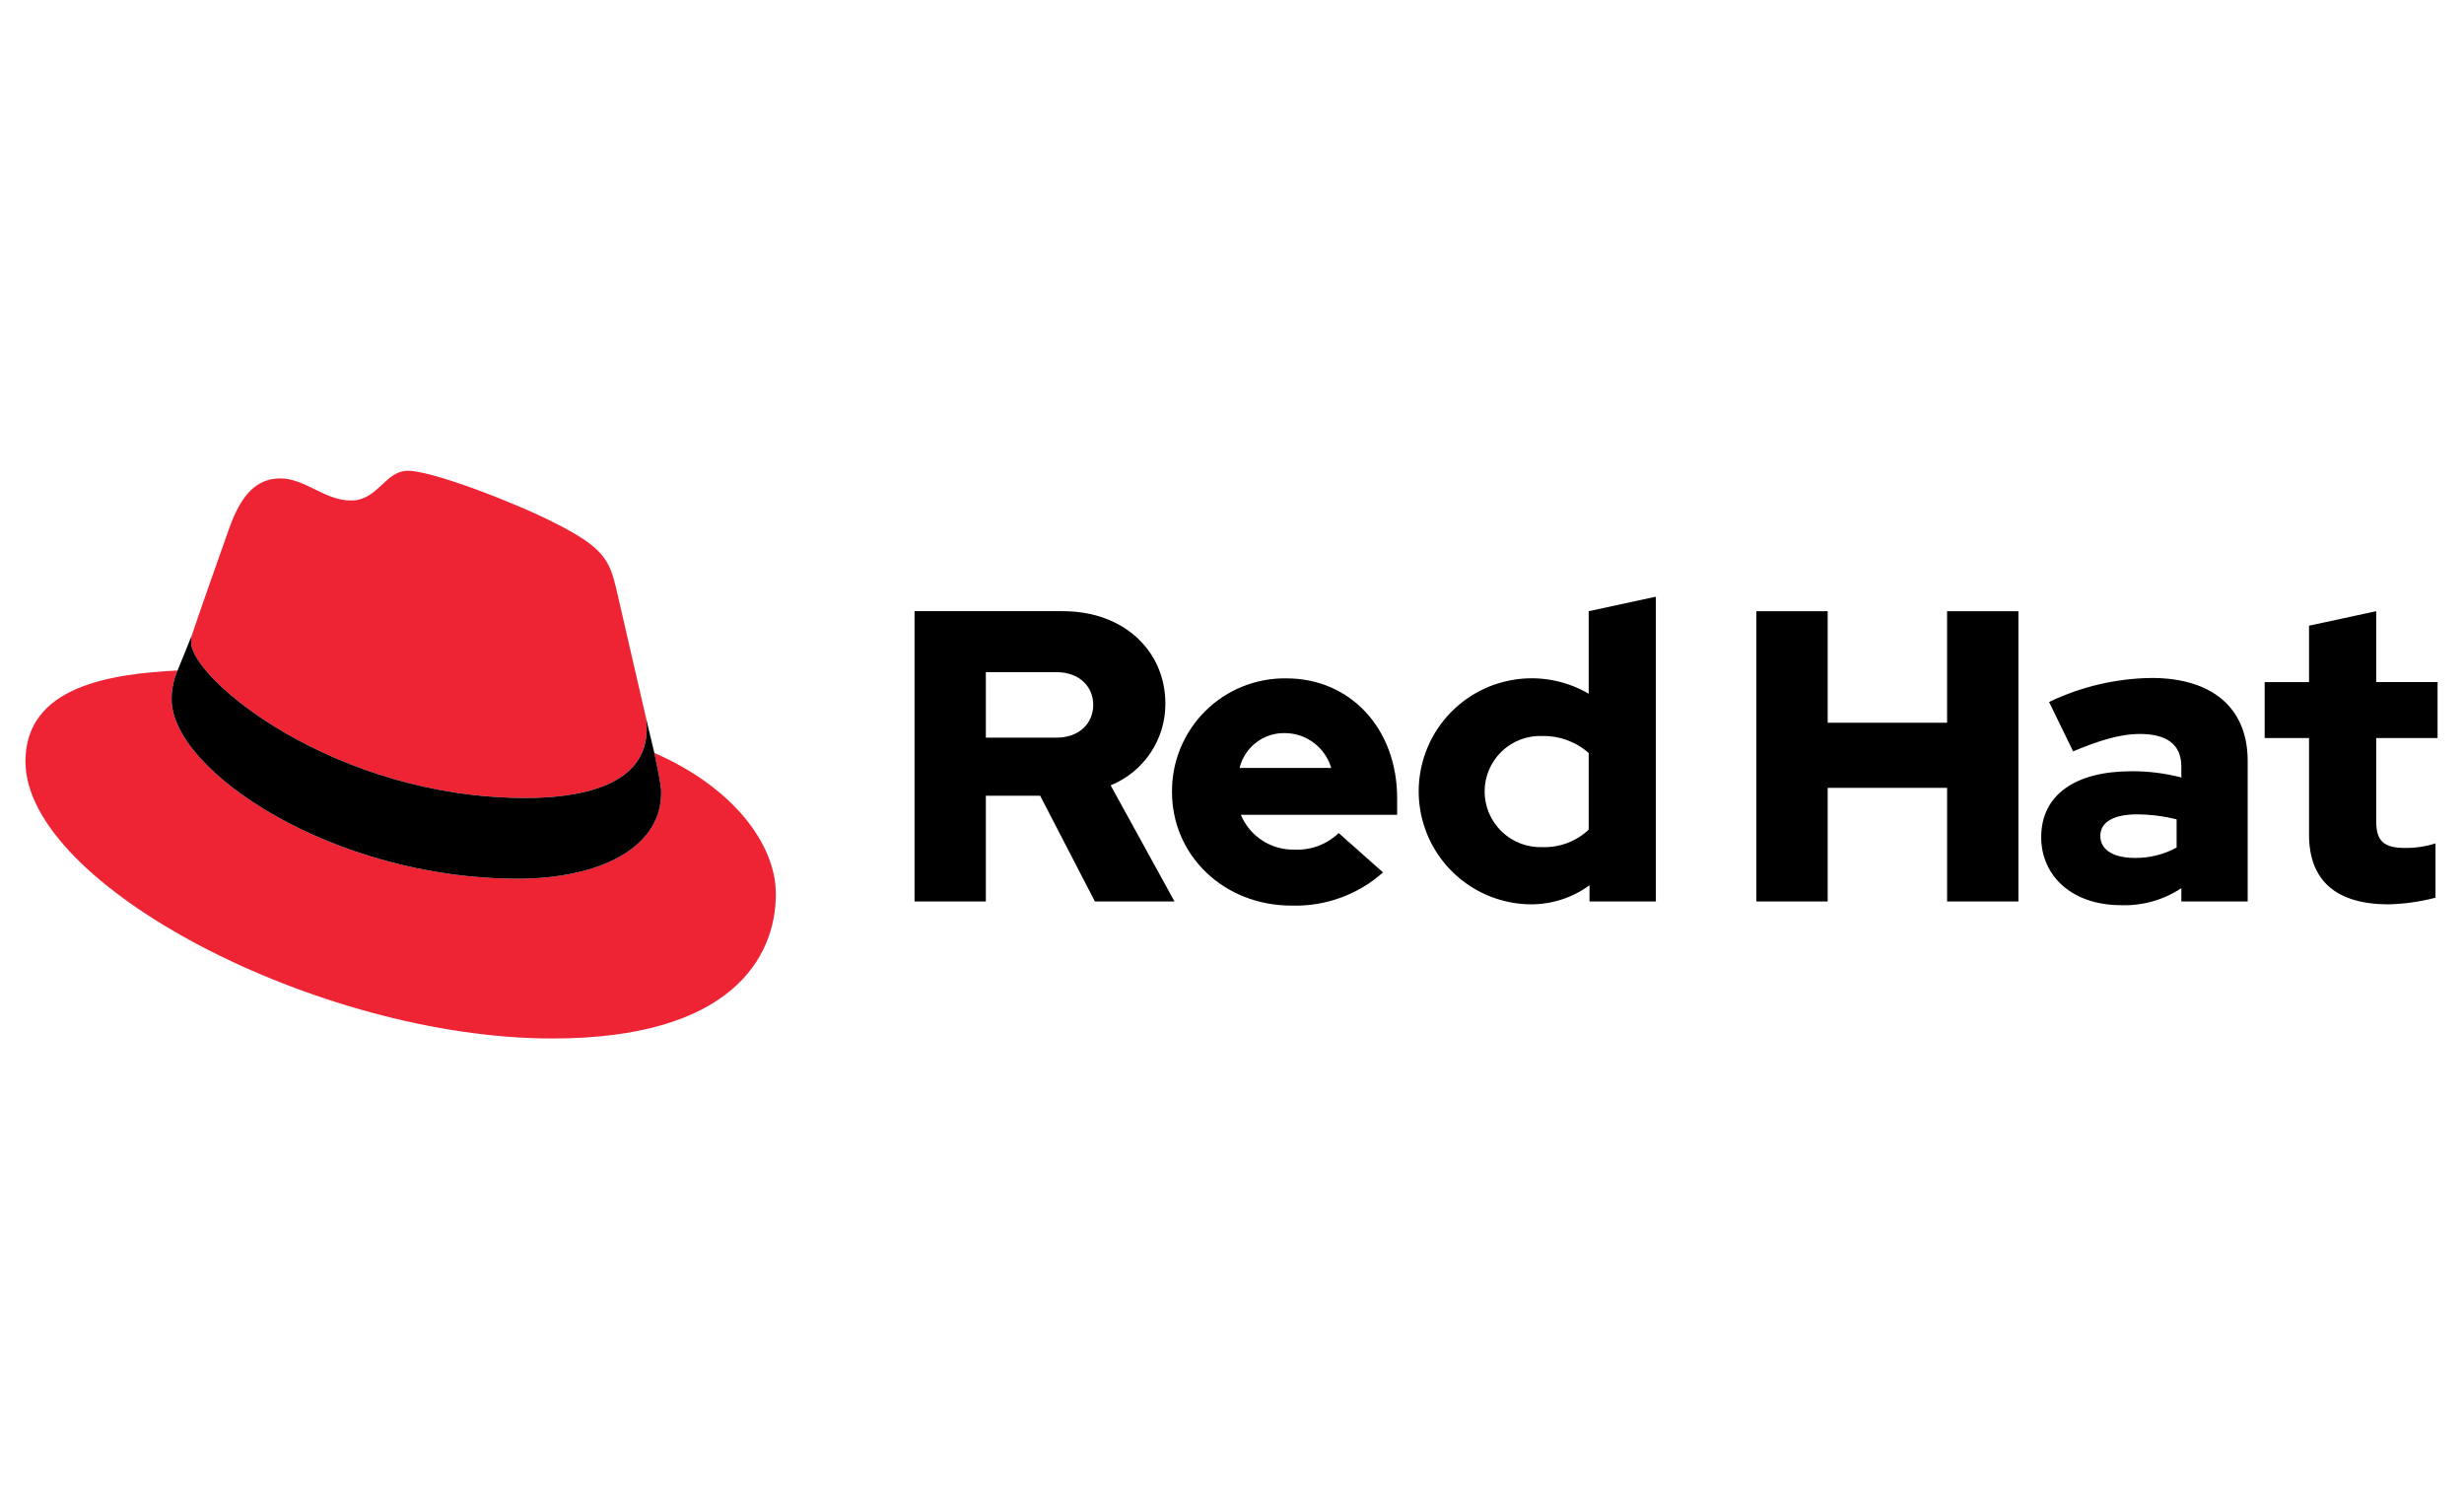
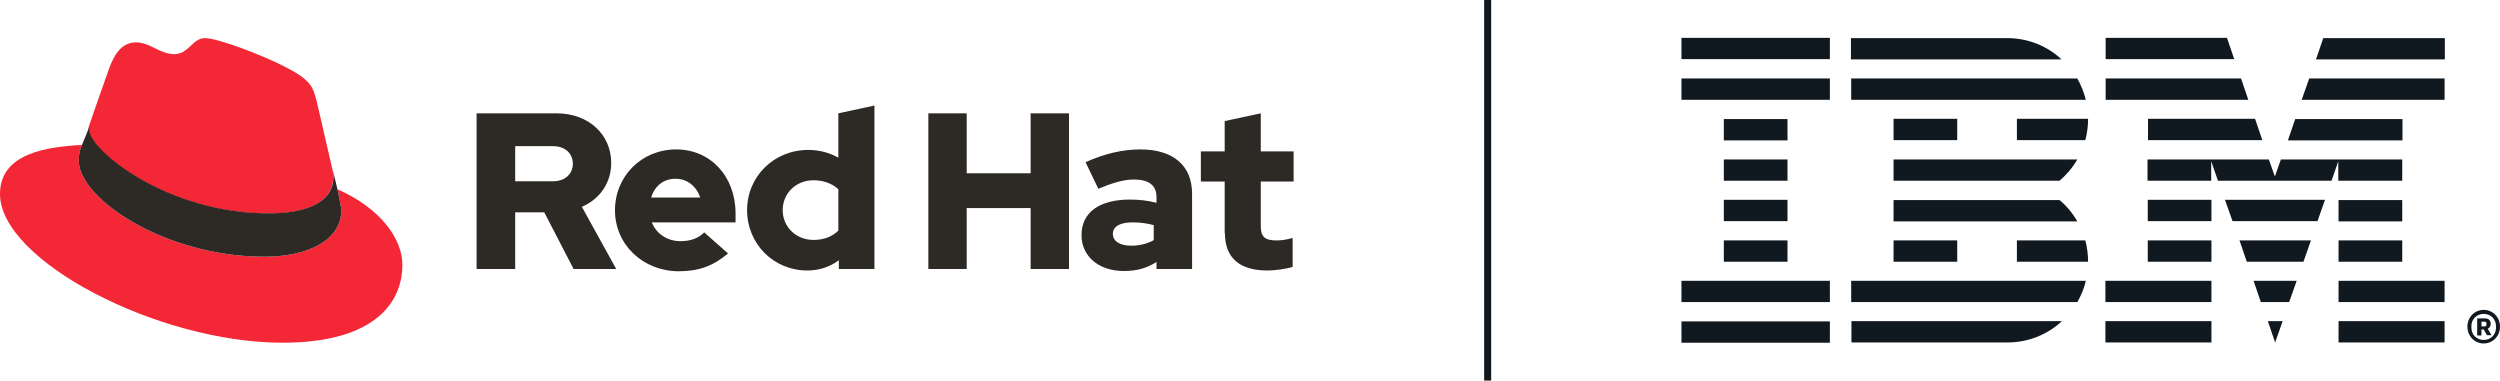
- <svg xmlns="http://www.w3.org/2000/svg" id="Layer_1" data-name="Layer 1" viewBox="0 0 400 245">
-   <defs>
-     <style>.cls-1{fill:#ee2435;}</style>
-   </defs>
-   <path class="cls-1" d="M85.393,129.537c8.003,0,19.591-1.656,19.591-11.176a9.055,9.055,0,0,0-.199-2.19L100.019,95.459C98.914,90.906,97.949,88.836,89.947,84.835,83.738,81.663,70.217,76.42,66.216,76.42c-3.725,0-4.828,4.828-9.244,4.828-4.276,0-7.45-3.586-11.451-3.586-3.862,0-6.347,2.621-8.278,8.002,0,0-5.381,15.176-6.071,17.382a3.996,3.996,0,0,0-.142,1.243c0,5.898,23.229,25.248,54.362,25.248m20.833-7.312c1.104,5.243,1.104,5.794,1.104,6.484,0,8.969-10.073,13.934-23.316,13.934-29.94,0-56.153-17.521-56.153-29.11a11.795,11.795,0,0,1,.966-4.691c-10.762.552-24.696,2.483-24.696,14.762,0,20.142,47.737,44.977,85.539,44.977,28.974,0,36.285-13.106,36.285-23.453,0-8.142-7.036-17.384-19.729-22.903" />
-   <path d="M106.226,122.224c1.104,5.243,1.104,5.794,1.104,6.484,0,8.969-10.073,13.934-23.316,13.934-29.94,0-56.153-17.521-56.153-29.11a11.795,11.795,0,0,1,.966-4.691l2.346-5.796a3.996,3.996,0,0,0-.142,1.243c0,5.898,23.229,25.248,54.362,25.248,8.003,0,19.591-1.656,19.591-11.176a9.055,9.055,0,0,0-.199-2.19Z" />
-   <path d="M374.844,135.495c0,7.606,4.578,11.308,12.923,11.308a33.429,33.429,0,0,0,7.607-1.077v-8.817a15.845,15.845,0,0,1-4.914.74c-3.433,0-4.711-1.077-4.711-4.308V119.812h9.961v-9.087h-9.961V99.216l-10.905,2.356v9.154H367.642v9.087h7.202Zm-33.884.202c0-2.356,2.356-3.5,5.923-3.5a27.363,27.363,0,0,1,6.462.808v4.577a13.761,13.761,0,0,1-6.798,1.683c-3.5,0-5.587-1.346-5.587-3.567m3.327,11.24a16.662,16.662,0,0,0,9.827-2.76v2.154H364.883v-22.817c0-8.683-5.856-13.462-15.615-13.462a39.622,39.622,0,0,0-16.625,3.904l3.904,8.01c4.173-1.75,7.673-2.827,10.769-2.827,4.51,0,6.798,1.75,6.798,5.317v1.75a31.616,31.616,0,0,0-8.077-1.01c-9.154,0-14.673,3.837-14.673,10.702,0,6.26,4.981,11.038,12.923,11.038m-59.163-.606h11.577V127.889h19.385v18.442h11.577V99.216H316.085v18.106H296.701V99.216H285.124Zm-44.115-17.837a9.016,9.016,0,0,1,9.356-9.019,11.031,11.031,0,0,1,7.538,2.76V134.687a10.476,10.476,0,0,1-7.538,2.827,9.056,9.056,0,0,1-9.356-9.019m17.029,17.837h10.769V96.86L257.903,99.216v13.394a18.347,18.347,0,1,0-9.423,34.192,16.058,16.058,0,0,0,9.558-3.096Zm-49.403-27.327a7.875,7.875,0,0,1,7.471,5.654h-14.875a7.415,7.415,0,0,1,7.404-5.654m-18.375,9.558c0,10.365,8.481,18.442,19.385,18.442a21.365,21.365,0,0,0,14.875-5.385l-7.202-6.394a9.644,9.644,0,0,1-7.135,2.692,9.201,9.201,0,0,1-8.75-5.654h25.375v-2.692c0-11.308-7.606-19.452-17.971-19.452A18.289,18.289,0,0,0,190.26,128.562m-18.778-19.452c3.837,0,5.99,2.423,5.99,5.317s-2.154,5.317-5.99,5.317H160.04V109.11Zm-23.019,37.221h11.577V129.168h8.817l8.885,17.163h12.923l-10.365-18.846a14.255,14.255,0,0,0,8.885-13.26c0-8.481-6.663-15.01-16.625-15.01H148.463Z" />
+ <svg xmlns="http://www.w3.org/2000/svg" version="1.1" id="Layer_1" x="0px" y="0px" viewBox="0 0 997.2 151.8" style="enable-background:new 0 0 997.2 151.8;" xml:space="preserve">
+   <style type="text/css">
+ 	.st0{fill:#101820;}
+ 	.st1{fill:#F32735;}
+ 	.st2{fill:#2D2A26;}
+ </style>
+   <g id="IBM_RedHat_lockup">
+     <path id="IBM_1_" class="st0" d="M670.7,128.2h59.2v8.5h-59.2V128.2z M670.7,120.5h59.2V112h-59.2V120.5z M687.6,104.4H713v-8.5   h-25.4V104.4z M687.6,88.2H713v-8.5h-25.4V88.2z M687.6,72.1H713v-8.5h-25.4V72.1z M713,47.5h-25.4v8.5H713V47.5z M670.7,39.8h59.2   v-8.5h-59.2V39.8z M670.7,23.6h59.2v-8.5h-59.2V23.6z M738.4,120.5h90.2c1.5-2.6,2.7-5.4,3.4-8.5h-93.6V120.5z M821.5,79.8h-66.2   v8.5h73.3C826.7,85,824.3,82.1,821.5,79.8z M755.3,63.6v8.5h66.2c2.8-2.4,5.2-5.2,7.1-8.5H755.3z M828.6,31.3h-90.2v8.5H832   C831.2,36.8,830.1,33.9,828.6,31.3z M800.6,15.2h-62.3v8.5h84C816.7,18.4,809,15.2,800.6,15.2z M755.3,55.9h25.4v-8.5h-25.4V55.9z    M804.5,55.9h27.3c0.7-2.7,1.1-5.5,1.1-8.5h-28.4V55.9z M755.3,104.4h25.4v-8.5h-25.4V104.4z M804.5,95.9v8.5h28.4   c0-2.9-0.4-5.8-1.1-8.5H804.5z M738.4,136.6h62.3c8.5,0,16-3.2,21.8-8.5h-84V136.6z M907.5,136.6l3-8.5h-5.9L907.5,136.6z    M901.8,120.5h11.3l3-8.5h-17.2L901.8,120.5z M896.2,104.4h22.6l3-8.5h-28.5L896.2,104.4z M890.5,88.2h33.9l3-8.5h-39.9L890.5,88.2   z M856.7,55.9h45.7l-2.9-8.5h-42.7V55.9z M918.1,39.8h57v-8.5h-54L918.1,39.8z M926.7,15.2l-2.9,8.5h51.4v-8.5H926.7z M839.8,136.6   h42.3v-8.5h-42.3V136.6z M839.8,120.5h42.3V112h-42.3V120.5z M856.7,104.4h25.4v-8.5h-25.4V104.4z M856.7,88.2h25.4v-8.5h-25.4   V88.2z M958.2,47.5h-42.7l-2.9,8.5h45.7V47.5z M932.8,72.1h25.4v-8.5h-48.4l-2.4,6.8l-2.4-6.8h-48.4v8.5h25.4v-7.8l2.7,7.8h45.3   l2.7-7.8V72.1z M958.2,79.8h-25.4v8.5h25.4V79.8z M932.8,104.4h25.4v-8.5h-25.4V104.4z M932.8,120.5h42.3V112h-42.3V120.5z    M932.8,136.6h42.3v-8.5h-42.3V136.6z M896.8,39.8l-2.9-8.5h-54l0,8.5H896.8z M891.2,23.6l-2.9-8.5h-48.4l0,8.5H891.2z    M984.2,130.3c0-3.8,2.9-6.7,6.5-6.7c3.6,0,6.5,2.9,6.5,6.7c0,3.8-2.9,6.7-6.5,6.7C987.1,137,984.2,134.1,984.2,130.3z    M995.6,130.8v-0.8c0-2.7-2.1-4.8-4.9-4.8c-2.8,0-4.9,2.1-4.9,4.8v0.8c0,2.7,2.1,4.8,4.9,4.8C993.5,135.6,995.6,133.5,995.6,130.8z    M989.7,133.8h-1.6V127h3.1c1.5,0,2.3,0.9,2.3,2.1c0,1.1-0.5,1.7-1.2,2l1.5,2.6h-1.8l-1.3-2.3h-0.9V133.8z M991,130.2   c0.5,0,0.8-0.2,0.8-0.7V129c0-0.5-0.3-0.7-0.8-0.7h-1.2v1.9H991z" />
+     <path id="Divider_1_" class="st0" d="M592,151.8h2.8V0H592V151.8z" />
+     <g id="RedHat">
+       <path class="st1" d="M107.1,85.2c10.5,0,25.8-2.2,25.8-14.7c0-1,0-1.9-0.3-2.9l-6.3-27.3c-1.5-6-2.7-8.7-13.3-14    c-8.2-4.2-26-11.1-31.3-11.1c-4.9,0-6.4,6.4-12.2,6.4c-5.6,0-9.8-4.7-15.1-4.7c-5.1,0-8.4,3.5-10.9,10.5c0,0-7.1,20-8,22.9    c-0.2,0.5-0.2,1.2-0.2,1.6C35.5,59.7,66.1,85.2,107.1,85.2 M134.6,75.5c1.5,6.9,1.5,7.6,1.5,8.5c0,11.8-13.3,18.4-30.7,18.4    c-39.5,0-74-23.1-74-38.4c0-2.4,0.5-4.5,1.3-6.2C18.4,58.6,0,61.2,0,77.4c0,26.5,62.9,59.3,112.7,59.3c38.2,0,47.8-17.3,47.8-30.9    C160.6,95,151.3,82.8,134.6,75.5" />
+       <path class="st2" d="M134.6,75.5c1.5,6.9,1.5,7.6,1.5,8.5c0,11.8-13.3,18.4-30.7,18.4c-39.5,0-74-23.1-74-38.4    c0-2.4,0.5-4.5,1.3-6.2l3.1-7.6c-0.2,0.5-0.2,1.2-0.2,1.6c0,7.8,30.6,33.3,71.6,33.3c10.5,0,25.8-2.2,25.8-14.7c0-1,0-1.9-0.3-2.9    L134.6,75.5z" />
+       <path class="st2" d="M488.6,93c0,10,6,14.9,17,14.9c2.7,0,7.3-0.6,10-1.4V94.9c-2.4,0.7-4.2,1-6.5,1c-4.5,0-6.2-1.4-6.2-5.7V72.4    h13.1v-12h-13.1V45.2l-14.4,3.1v12.1h-9.5v12h9.5V93z M443.9,93.3c0-3.1,3.1-4.6,7.8-4.6c3.1,0,5.9,0.4,8.5,1.1v6    c-2.7,1.5-5.8,2.2-9,2.2C446.7,98,443.9,96.2,443.9,93.3 M448.3,108.1c5.1,0,9.1-1.1,13-3.6v2.8h14.2V77.3    c0-11.4-7.7-17.7-20.6-17.7c-7.2,0-14.3,1.7-21.9,5.1l5.1,10.6c5.5-2.3,10.1-3.7,14.2-3.7c5.9,0,9,2.3,9,7v2.3    c-3.4-0.9-6.9-1.3-10.6-1.3c-12.1,0-19.3,5.1-19.3,14.1C431.3,101.8,437.8,108.1,448.3,108.1 M370.3,107.3h15.3V83h25.5v24.3h15.3    V45.2h-15.3v23.9h-25.5V45.2h-15.3V107.3z M312.2,83.8c0-6.7,5.3-11.9,12.3-11.9c3.9,0,7.5,1.3,9.9,3.6V92    c-2.6,2.5-5.9,3.7-9.9,3.7C317.6,95.7,312.2,90.6,312.2,83.8 M334.6,107.3h14.2V42.1l-14.4,3.1v17.7c-3.5-2-7.6-3.1-12-3.1    c-13.7,0-24.4,10.6-24.4,24c0,13.5,10.6,24.1,24,24.1c4.6,0,9-1.4,12.6-4.1V107.3z M269.5,71.3c4.5,0,8.3,2.9,9.8,7.5h-19.6    C261.2,74.1,264.7,71.3,269.5,71.3 M245.3,83.9c0,13.7,11.2,24.3,25.5,24.3c7.9,0,13.7-2.1,19.6-7.1l-9.5-8.4    c-2.2,2.3-5.5,3.5-9.4,3.5c-5.3,0-9.7-2.9-11.5-7.5h33.4v-3.5c0-14.9-10-25.6-23.7-25.6C256,59.6,245.3,70.2,245.3,83.9     M220.6,58.3c5.1,0,7.9,3.2,7.9,7s-2.8,7-7.9,7h-15.1v-14H220.6z M190.2,107.3h15.3V84.7h11.6l11.7,22.6h17l-13.7-24.8    c7.4-3.2,11.7-9.8,11.7-17.5c0-11.2-8.8-19.8-21.9-19.8h-31.8V107.3z" />
+     </g>
+   </g>
</svg>
